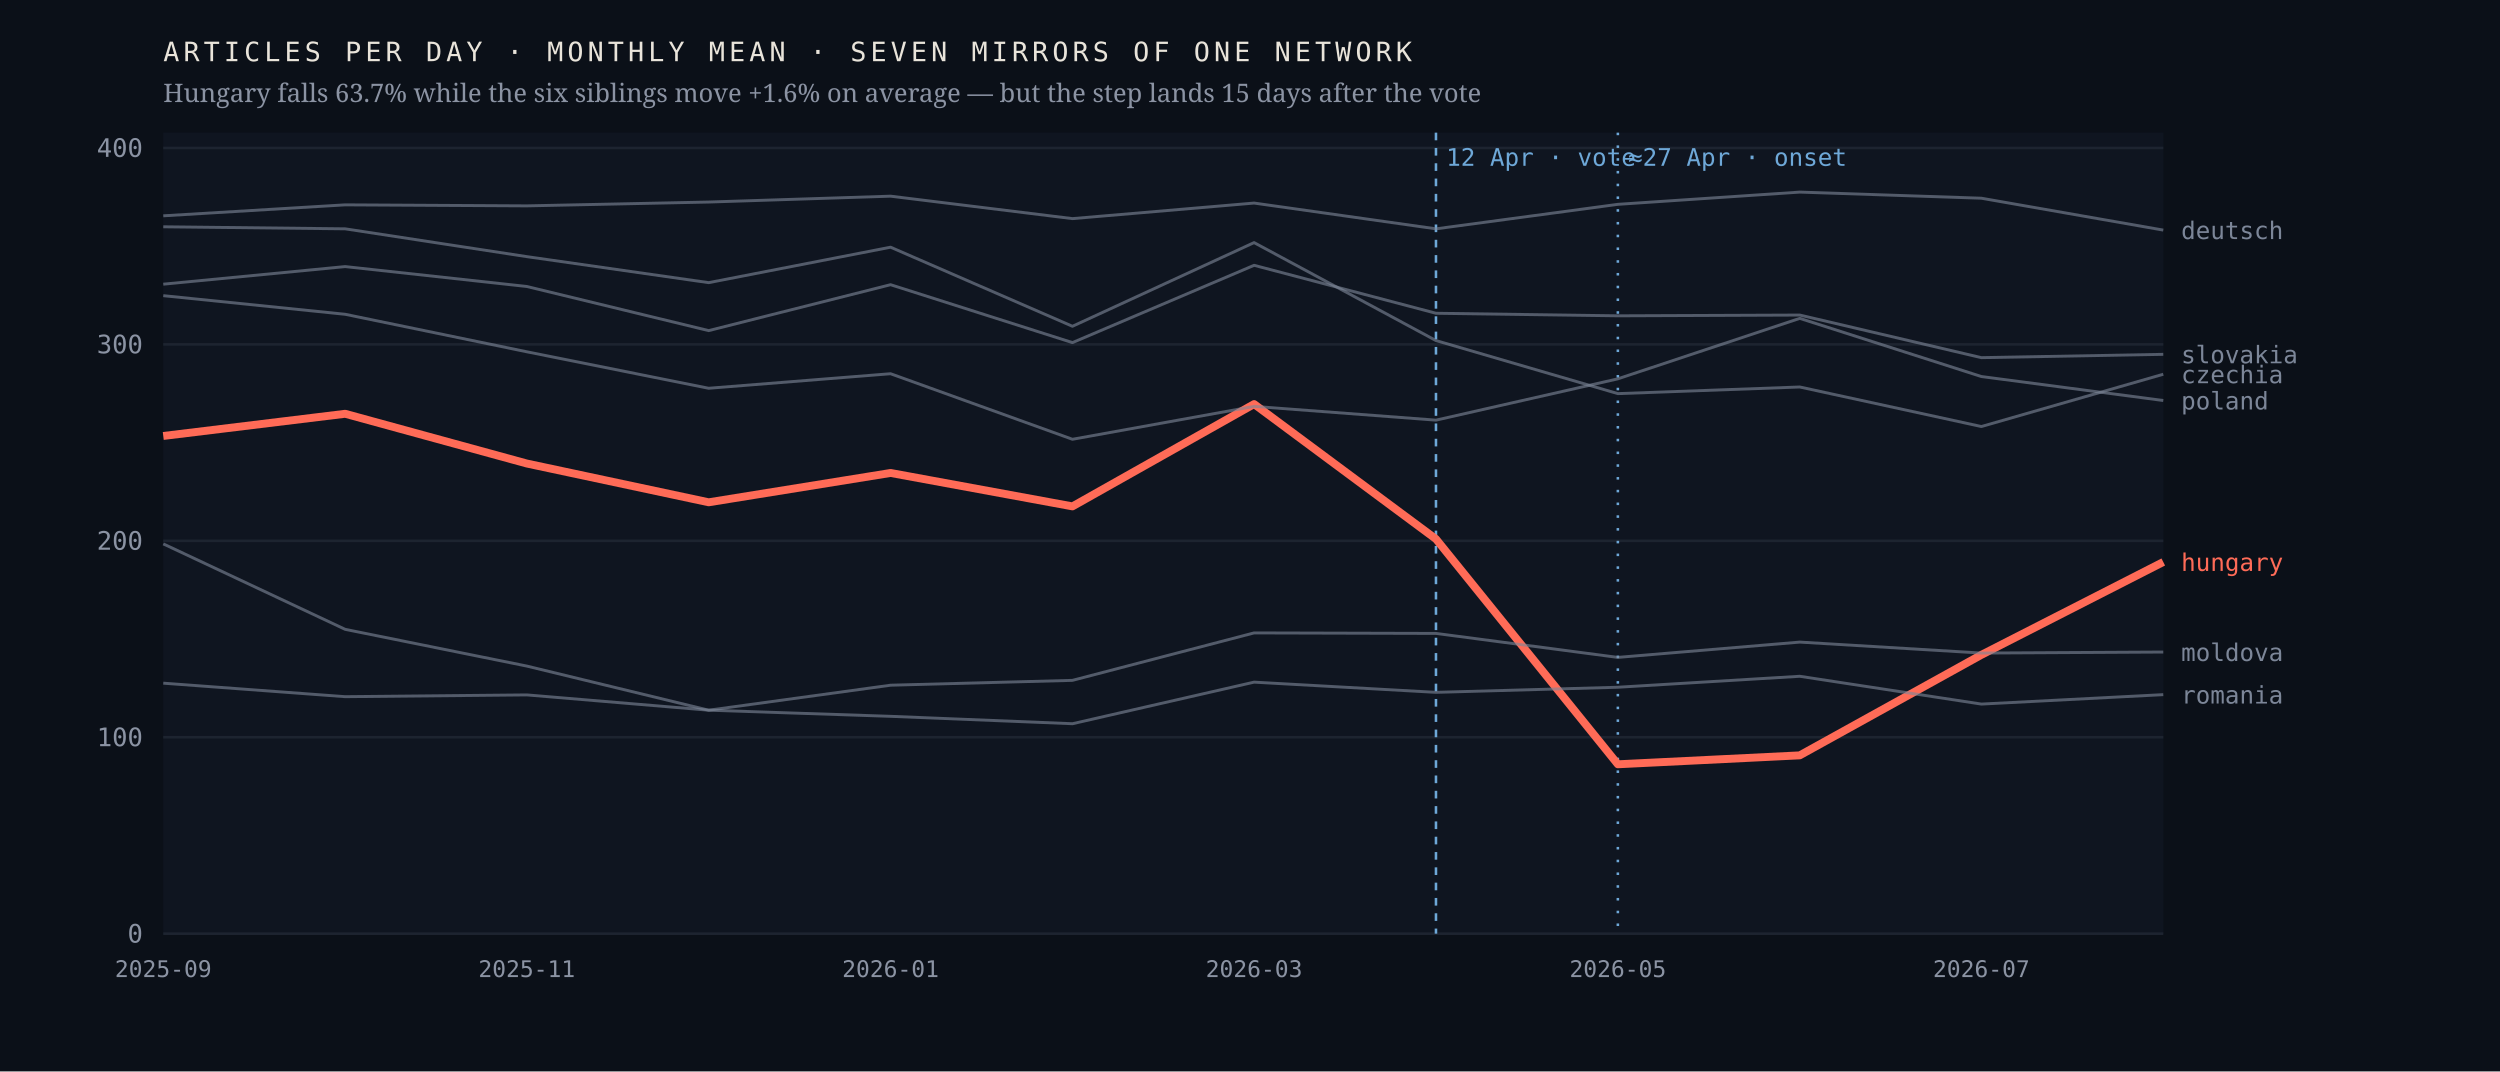
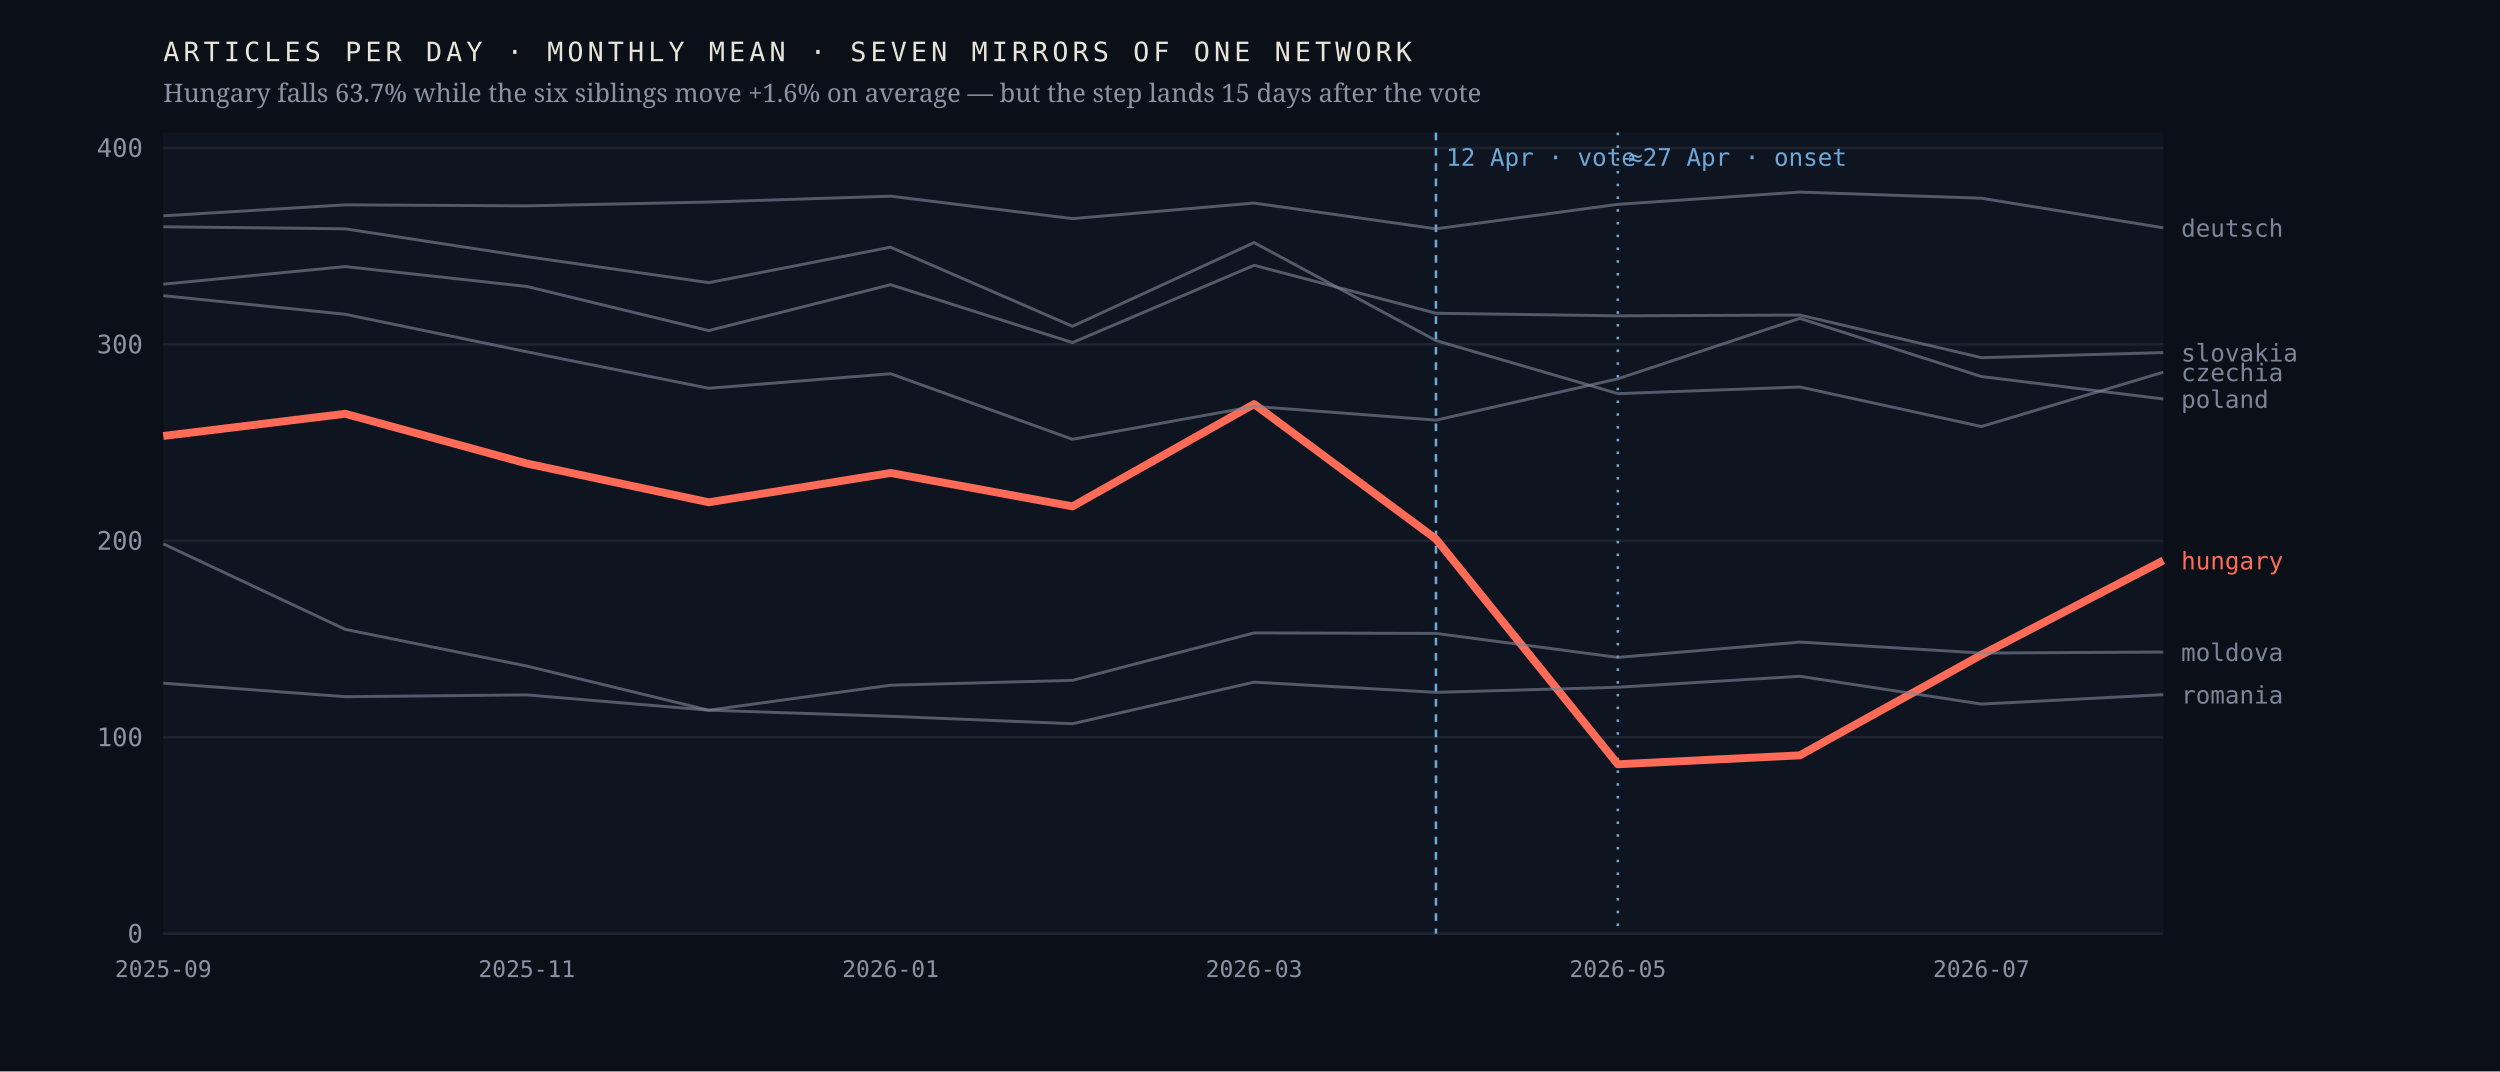
<svg xmlns="http://www.w3.org/2000/svg" viewBox="0 0 980 420" width="980" height="420" role="img" aria-label="Monthly output of seven mirrors of one network; the Hungarian line falls 63.7% after April 2026 while the six others hold roughly flat">
  <rect width="980" height="420" fill="#0b1018" />
  <rect x="64" y="52" width="784" height="314" fill="#0f1520" />
  <line x1="64" y1="366.0" x2="848" y2="366.0" stroke="#1d2430" stroke-width="1" />
  <text x="56.0" y="369.5" font-family="ui-monospace,'IBM Plex Mono',Menlo,monospace" font-size="10" font-weight="400" letter-spacing="0" fill="#8b93a3" text-anchor="end">0</text>
  <line x1="64" y1="289.0" x2="848" y2="289.0" stroke="#1d2430" stroke-width="1" />
  <text x="56.0" y="292.5" font-family="ui-monospace,'IBM Plex Mono',Menlo,monospace" font-size="10" font-weight="400" letter-spacing="0" fill="#8b93a3" text-anchor="end">100</text>
  <line x1="64" y1="212.0" x2="848" y2="212.0" stroke="#1d2430" stroke-width="1" />
  <text x="56.0" y="215.5" font-family="ui-monospace,'IBM Plex Mono',Menlo,monospace" font-size="10" font-weight="400" letter-spacing="0" fill="#8b93a3" text-anchor="end">200</text>
  <line x1="64" y1="135.0" x2="848" y2="135.0" stroke="#1d2430" stroke-width="1" />
  <text x="56.0" y="138.5" font-family="ui-monospace,'IBM Plex Mono',Menlo,monospace" font-size="10" font-weight="400" letter-spacing="0" fill="#8b93a3" text-anchor="end">300</text>
  <line x1="64" y1="58.0" x2="848" y2="58.0" stroke="#1d2430" stroke-width="1" />
  <text x="56.0" y="61.5" font-family="ui-monospace,'IBM Plex Mono',Menlo,monospace" font-size="10" font-weight="400" letter-spacing="0" fill="#8b93a3" text-anchor="end">400</text>
  <line x1="562.9" y1="52" x2="562.9" y2="366" stroke="#6ea8d8" stroke-width="1" stroke-dasharray="3 3" />
  <text x="566.9" y="65.0" font-family="ui-monospace,'IBM Plex Mono',Menlo,monospace" font-size="9.5" font-weight="400" letter-spacing="0" fill="#6ea8d8" text-anchor="start">12 Apr · vote</text>
  <line x1="634.2" y1="52" x2="634.2" y2="366" stroke="#6ea8d8" stroke-width="1" stroke-dasharray="1 4" />
  <text x="638.2" y="65.0" font-family="ui-monospace,'IBM Plex Mono',Menlo,monospace" font-size="9.5" font-weight="400" letter-spacing="0" fill="#6ea8d8" text-anchor="start">≈27 Apr · onset</text>
-   <polyline points="64.0,170.9 135.3,162.2 206.5,181.7 277.8,196.9 349.1,185.4 420.4,198.5 491.6,158.4 562.9,211.3 634.2,299.6 705.5,296.1 776.7,256.7 848.0,220.3" fill="none" stroke="#ff6b57" stroke-width="3.1" stroke-opacity="1" stroke-linejoin="round" />
-   <text x="855.0" y="223.8" font-family="ui-monospace,'IBM Plex Mono',Menlo,monospace" font-size="9.5" font-weight="500" letter-spacing="0" fill="#ff6b57" text-anchor="start">hungary</text>
-   <polyline points="64.0,88.9 135.3,89.7 206.5,100.6 277.8,110.8 349.1,96.9 420.4,127.9 491.6,95.1 562.9,133.5 634.2,154.3 705.5,151.7 776.7,167.2 848.0,146.7" fill="none" stroke="#7c8698" stroke-width="1.15" stroke-opacity="0.62" stroke-linejoin="round" />
-   <text x="855.0" y="150.2" font-family="ui-monospace,'IBM Plex Mono',Menlo,monospace" font-size="9.5" font-weight="400" letter-spacing="0" fill="#7c8698" text-anchor="start">czechia</text>
-   <polyline points="64.0,84.6 135.3,80.3 206.5,80.7 277.8,79.2 349.1,76.9 420.4,85.7 491.6,79.6 562.9,89.7 634.2,80.1 705.5,75.3 776.7,77.7 848.0,90.2" fill="none" stroke="#7c8698" stroke-width="1.15" stroke-opacity="0.62" stroke-linejoin="round" />
-   <text x="855.0" y="93.7" font-family="ui-monospace,'IBM Plex Mono',Menlo,monospace" font-size="9.5" font-weight="400" letter-spacing="0" fill="#7c8698" text-anchor="start">deutsch</text>
+   <polyline points="64.0,170.9 135.3,162.2 206.5,181.7 277.8,196.9 349.1,185.4 420.4,198.5 491.6,158.4 562.9,211.3 634.2,299.6 705.5,296.1 776.7,256.7 848.0,219.7" fill="none" stroke="#ff6b57" stroke-width="3.1" stroke-opacity="1" stroke-linejoin="round" />
+   <text x="855.0" y="223.2" font-family="ui-monospace,'IBM Plex Mono',Menlo,monospace" font-size="9.5" font-weight="500" letter-spacing="0" fill="#ff6b57" text-anchor="start">hungary</text>
+   <polyline points="64.0,88.9 135.3,89.7 206.5,100.6 277.8,110.8 349.1,96.9 420.4,127.9 491.6,95.1 562.9,133.5 634.2,154.3 705.5,151.7 776.7,167.2 848.0,145.9" fill="none" stroke="#7c8698" stroke-width="1.15" stroke-opacity="0.62" stroke-linejoin="round" />
+   <text x="855.0" y="149.4" font-family="ui-monospace,'IBM Plex Mono',Menlo,monospace" font-size="9.5" font-weight="400" letter-spacing="0" fill="#7c8698" text-anchor="start">czechia</text>
+   <polyline points="64.0,84.6 135.3,80.3 206.5,80.7 277.8,79.2 349.1,76.9 420.4,85.7 491.6,79.6 562.9,89.7 634.2,80.1 705.5,75.3 776.7,77.7 848.0,89.3" fill="none" stroke="#7c8698" stroke-width="1.15" stroke-opacity="0.62" stroke-linejoin="round" />
+   <text x="855.0" y="92.8" font-family="ui-monospace,'IBM Plex Mono',Menlo,monospace" font-size="9.5" font-weight="400" letter-spacing="0" fill="#7c8698" text-anchor="start">deutsch</text>
  <polyline points="64.0,213.2 135.3,246.7 206.5,261.1 277.8,278.4 349.1,268.6 420.4,266.7 491.6,248.1 562.9,248.3 634.2,257.7 705.5,251.7 776.7,256.0 848.0,255.6" fill="none" stroke="#7c8698" stroke-width="1.15" stroke-opacity="0.62" stroke-linejoin="round" />
  <text x="855.0" y="259.1" font-family="ui-monospace,'IBM Plex Mono',Menlo,monospace" font-size="9.5" font-weight="400" letter-spacing="0" fill="#7c8698" text-anchor="start">moldova</text>
-   <polyline points="64.0,115.9 135.3,123.2 206.5,137.9 277.8,152.2 349.1,146.5 420.4,172.2 491.6,159.3 562.9,164.7 634.2,148.5 705.5,124.8 776.7,147.6 848.0,157.0" fill="none" stroke="#7c8698" stroke-width="1.15" stroke-opacity="0.62" stroke-linejoin="round" />
-   <text x="855.0" y="160.5" font-family="ui-monospace,'IBM Plex Mono',Menlo,monospace" font-size="9.5" font-weight="400" letter-spacing="0" fill="#7c8698" text-anchor="start">poland</text>
+   <polyline points="64.0,115.9 135.3,123.2 206.5,137.9 277.8,152.2 349.1,146.5 420.4,172.2 491.6,159.3 562.9,164.7 634.2,148.5 705.5,124.8 776.7,147.6 848.0,156.4" fill="none" stroke="#7c8698" stroke-width="1.15" stroke-opacity="0.62" stroke-linejoin="round" />
+   <text x="855.0" y="159.9" font-family="ui-monospace,'IBM Plex Mono',Menlo,monospace" font-size="9.5" font-weight="400" letter-spacing="0" fill="#7c8698" text-anchor="start">poland</text>
  <polyline points="64.0,267.8 135.3,273.1 206.5,272.4 277.8,278.4 349.1,280.8 420.4,283.7 491.6,267.4 562.9,271.4 634.2,269.4 705.5,265.1 776.7,276.0 848.0,272.3" fill="none" stroke="#7c8698" stroke-width="1.15" stroke-opacity="0.62" stroke-linejoin="round" />
  <text x="855.0" y="275.8" font-family="ui-monospace,'IBM Plex Mono',Menlo,monospace" font-size="9.5" font-weight="400" letter-spacing="0" fill="#7c8698" text-anchor="start">romania</text>
-   <polyline points="64.0,111.4 135.3,104.5 206.5,112.3 277.8,129.6 349.1,111.6 420.4,134.3 491.6,104.0 562.9,122.8 634.2,123.8 705.5,123.5 776.7,140.2 848.0,138.9" fill="none" stroke="#7c8698" stroke-width="1.15" stroke-opacity="0.62" stroke-linejoin="round" />
-   <text x="855.0" y="142.4" font-family="ui-monospace,'IBM Plex Mono',Menlo,monospace" font-size="9.5" font-weight="400" letter-spacing="0" fill="#7c8698" text-anchor="start">slovakia</text>
+   <polyline points="64.0,111.4 135.3,104.5 206.5,112.3 277.8,129.6 349.1,111.6 420.4,134.3 491.6,104.0 562.9,122.8 634.2,123.8 705.5,123.5 776.7,140.2 848.0,138.2" fill="none" stroke="#7c8698" stroke-width="1.15" stroke-opacity="0.62" stroke-linejoin="round" />
+   <text x="855.0" y="141.7" font-family="ui-monospace,'IBM Plex Mono',Menlo,monospace" font-size="9.5" font-weight="400" letter-spacing="0" fill="#7c8698" text-anchor="start">slovakia</text>
  <text x="64.0" y="383.0" font-family="ui-monospace,'IBM Plex Mono',Menlo,monospace" font-size="9" font-weight="400" letter-spacing="0" fill="#8b93a3" text-anchor="middle">2025-09</text>
  <text x="206.5" y="383.0" font-family="ui-monospace,'IBM Plex Mono',Menlo,monospace" font-size="9" font-weight="400" letter-spacing="0" fill="#8b93a3" text-anchor="middle">2025-11</text>
  <text x="349.1" y="383.0" font-family="ui-monospace,'IBM Plex Mono',Menlo,monospace" font-size="9" font-weight="400" letter-spacing="0" fill="#8b93a3" text-anchor="middle">2026-01</text>
  <text x="491.6" y="383.0" font-family="ui-monospace,'IBM Plex Mono',Menlo,monospace" font-size="9" font-weight="400" letter-spacing="0" fill="#8b93a3" text-anchor="middle">2026-03</text>
  <text x="634.2" y="383.0" font-family="ui-monospace,'IBM Plex Mono',Menlo,monospace" font-size="9" font-weight="400" letter-spacing="0" fill="#8b93a3" text-anchor="middle">2026-05</text>
  <text x="776.7" y="383.0" font-family="ui-monospace,'IBM Plex Mono',Menlo,monospace" font-size="9" font-weight="400" letter-spacing="0" fill="#8b93a3" text-anchor="middle">2026-07</text>
  <text x="64.0" y="24.0" font-family="ui-monospace,'IBM Plex Mono',Menlo,monospace" font-size="10.5" font-weight="400" letter-spacing="1.6" fill="#e9e4da" text-anchor="start">ARTICLES PER DAY · MONTHLY MEAN · SEVEN MIRRORS OF ONE NETWORK</text>
  <text x="64.0" y="40.0" font-family="'Newsreader',Georgia,serif" font-size="10" font-weight="400" letter-spacing="0" fill="#8b93a3" text-anchor="start">Hungary falls 63.7% while the six siblings move +1.6% on average — but the step lands 15 days after the vote</text>
</svg>
